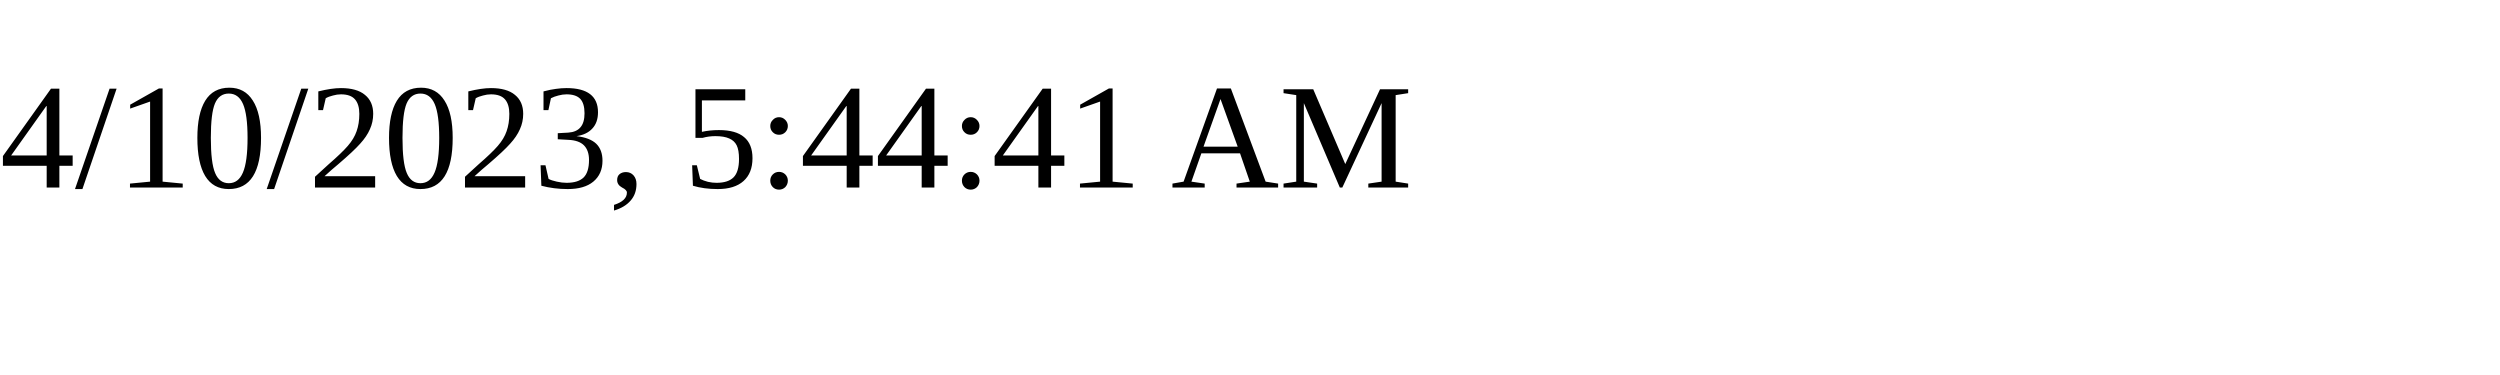
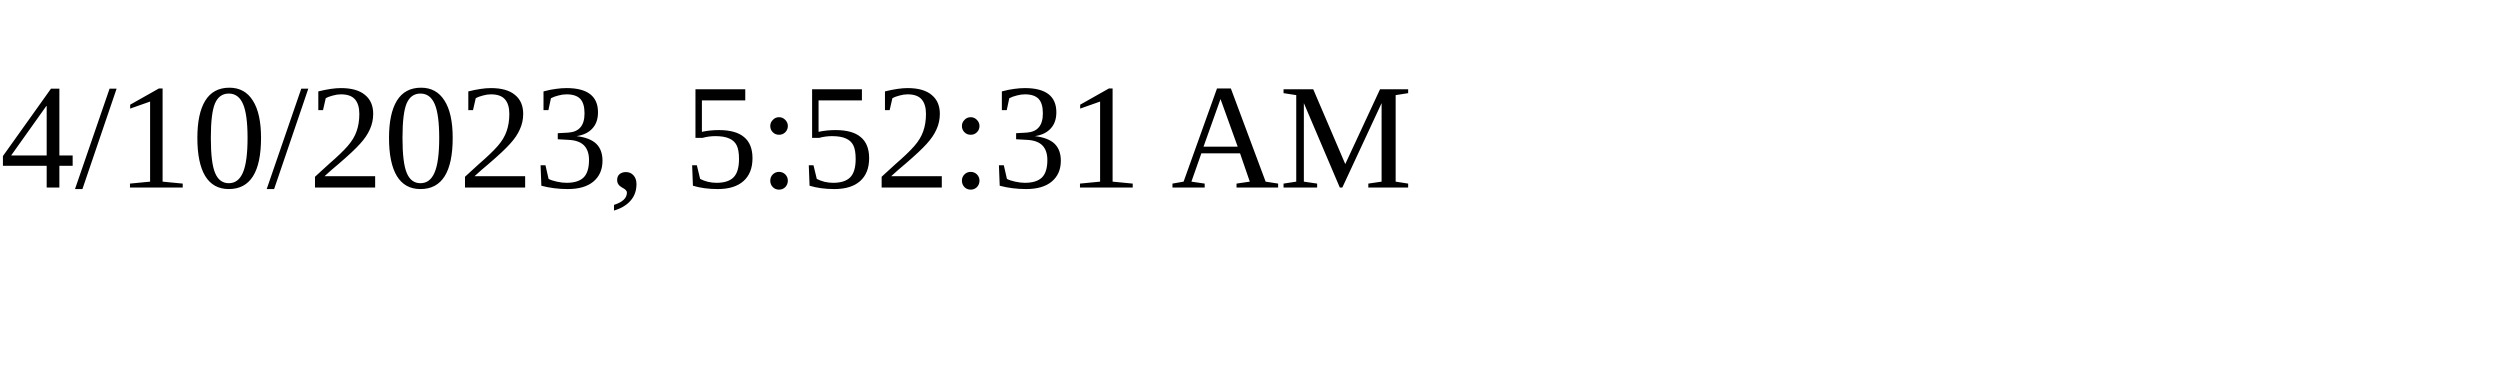
<svg xmlns="http://www.w3.org/2000/svg" height="30" width="200">
-   <text x="0" y="15">4/10/2023, 5:44:41 AM</text>
+   <text x="0" y="15">4/10/2023, 5:52:31 AM</text>
</svg>
